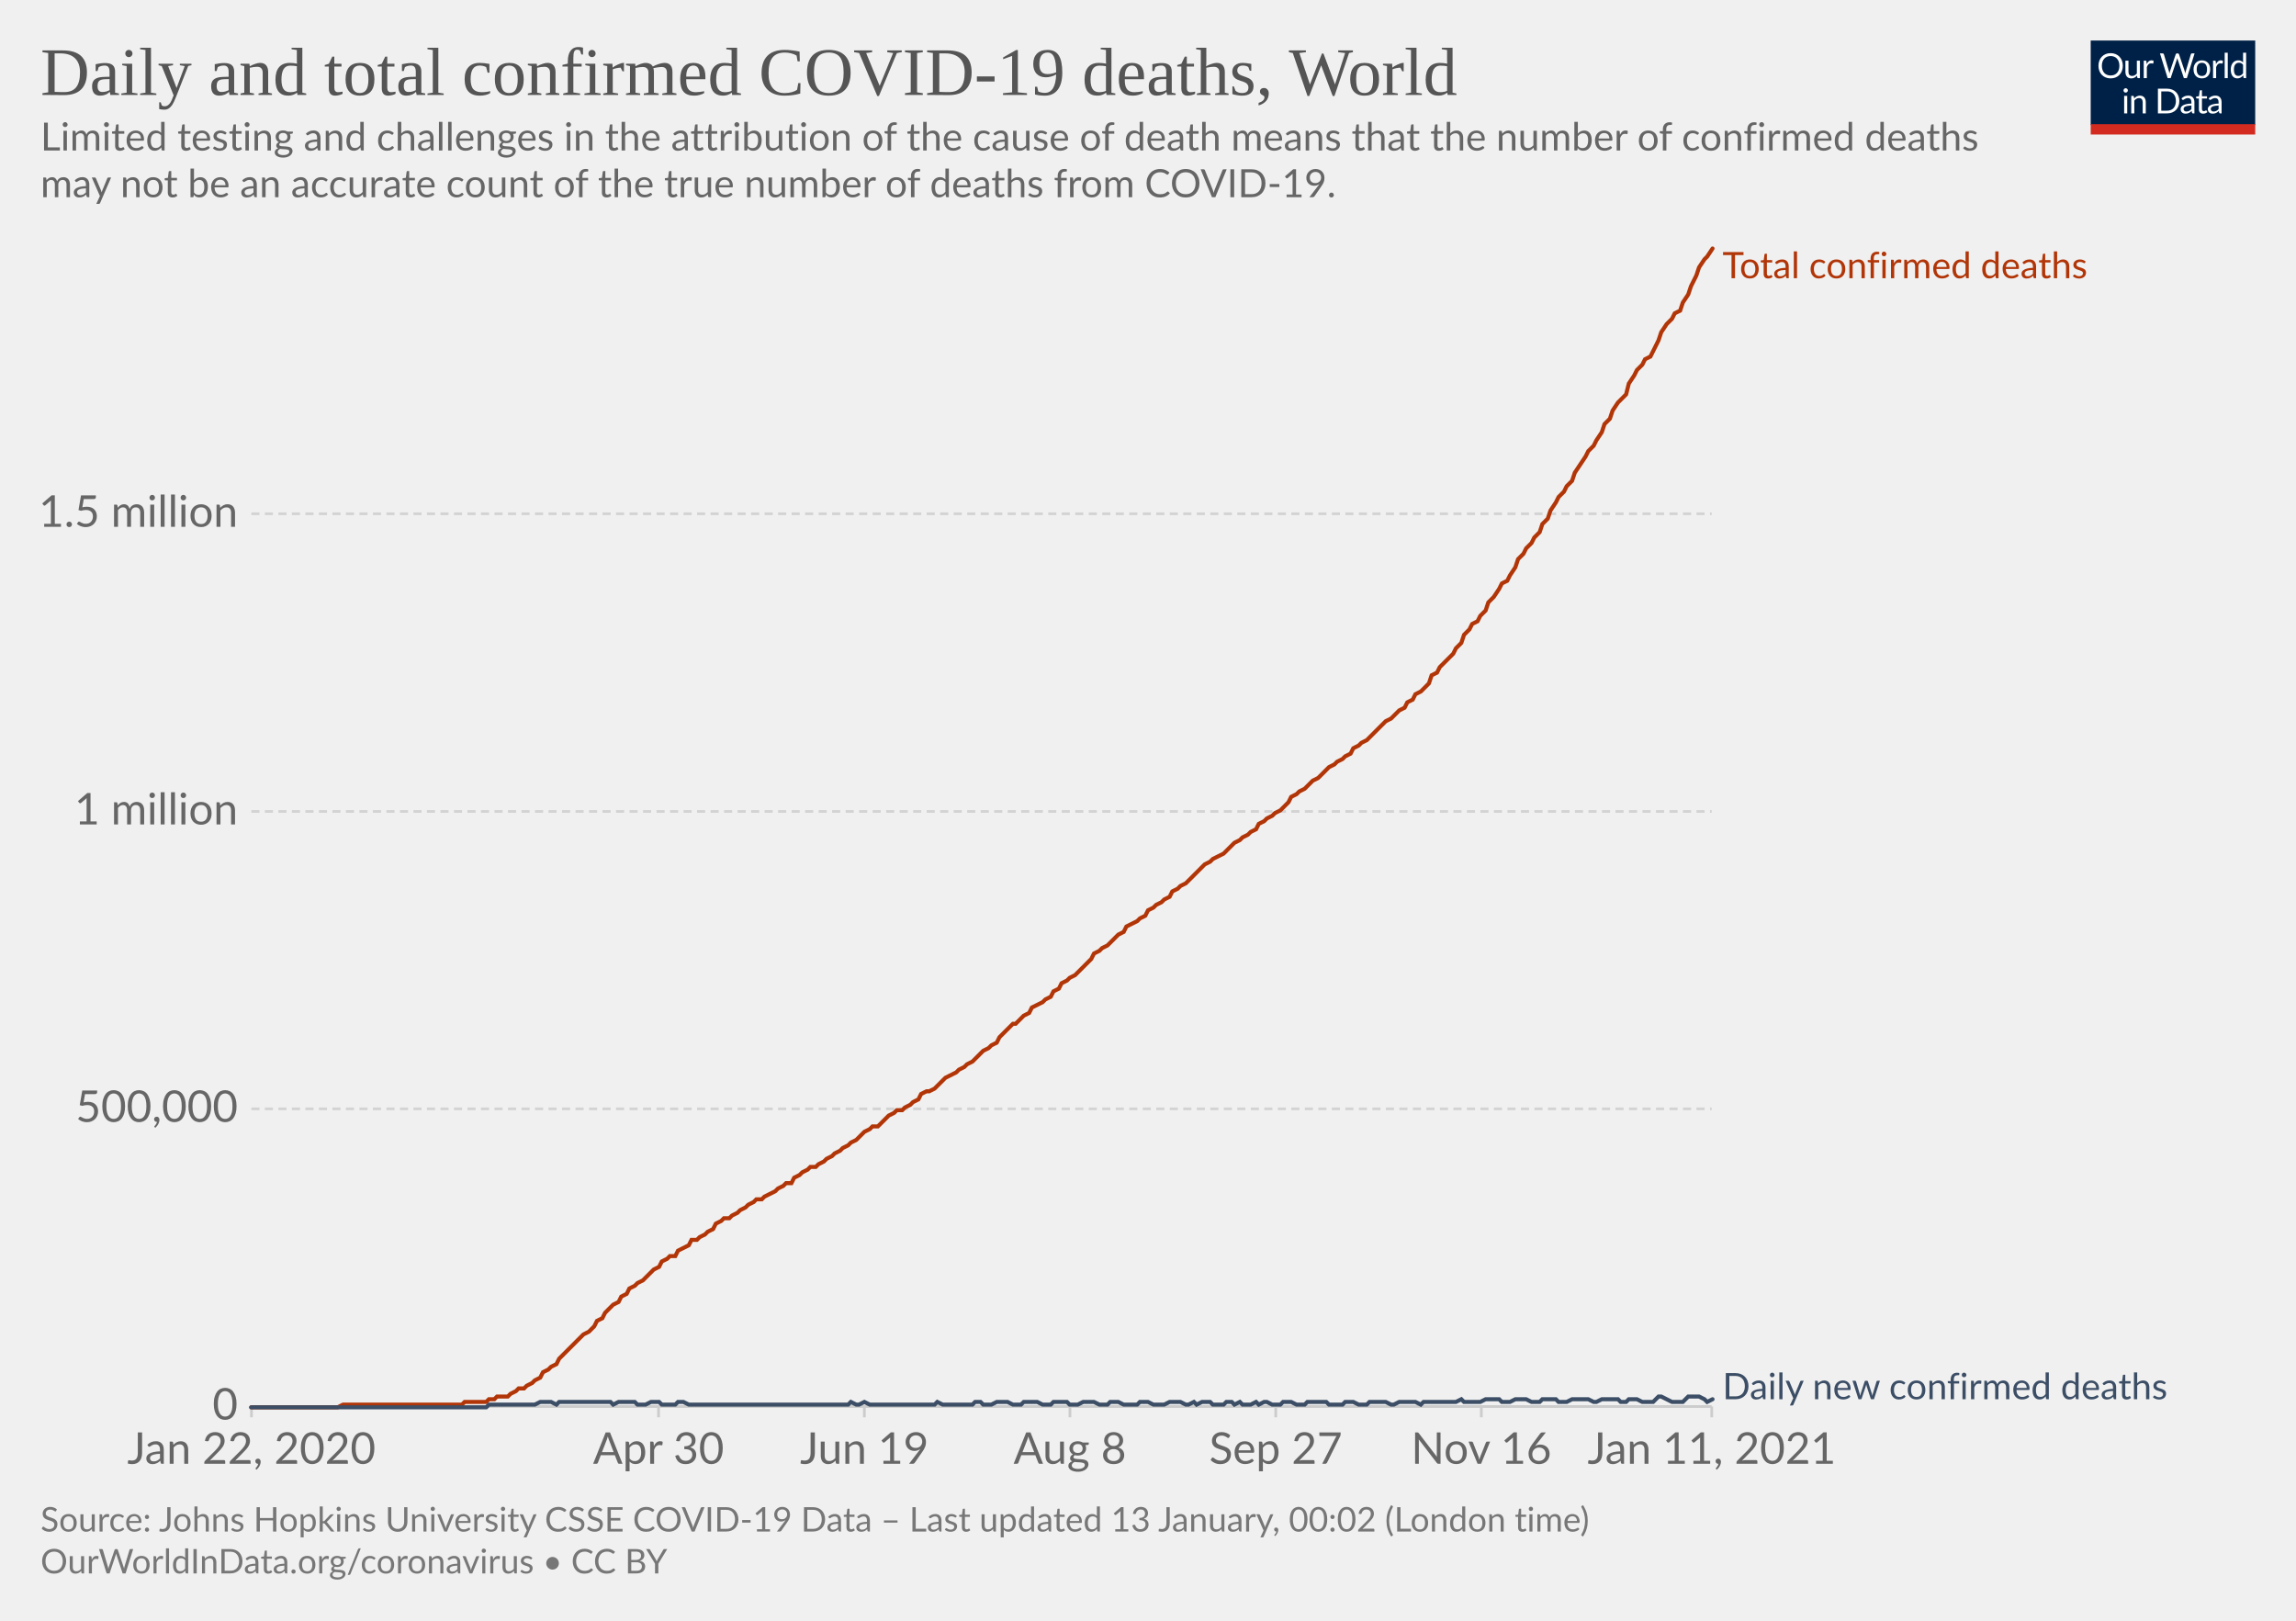
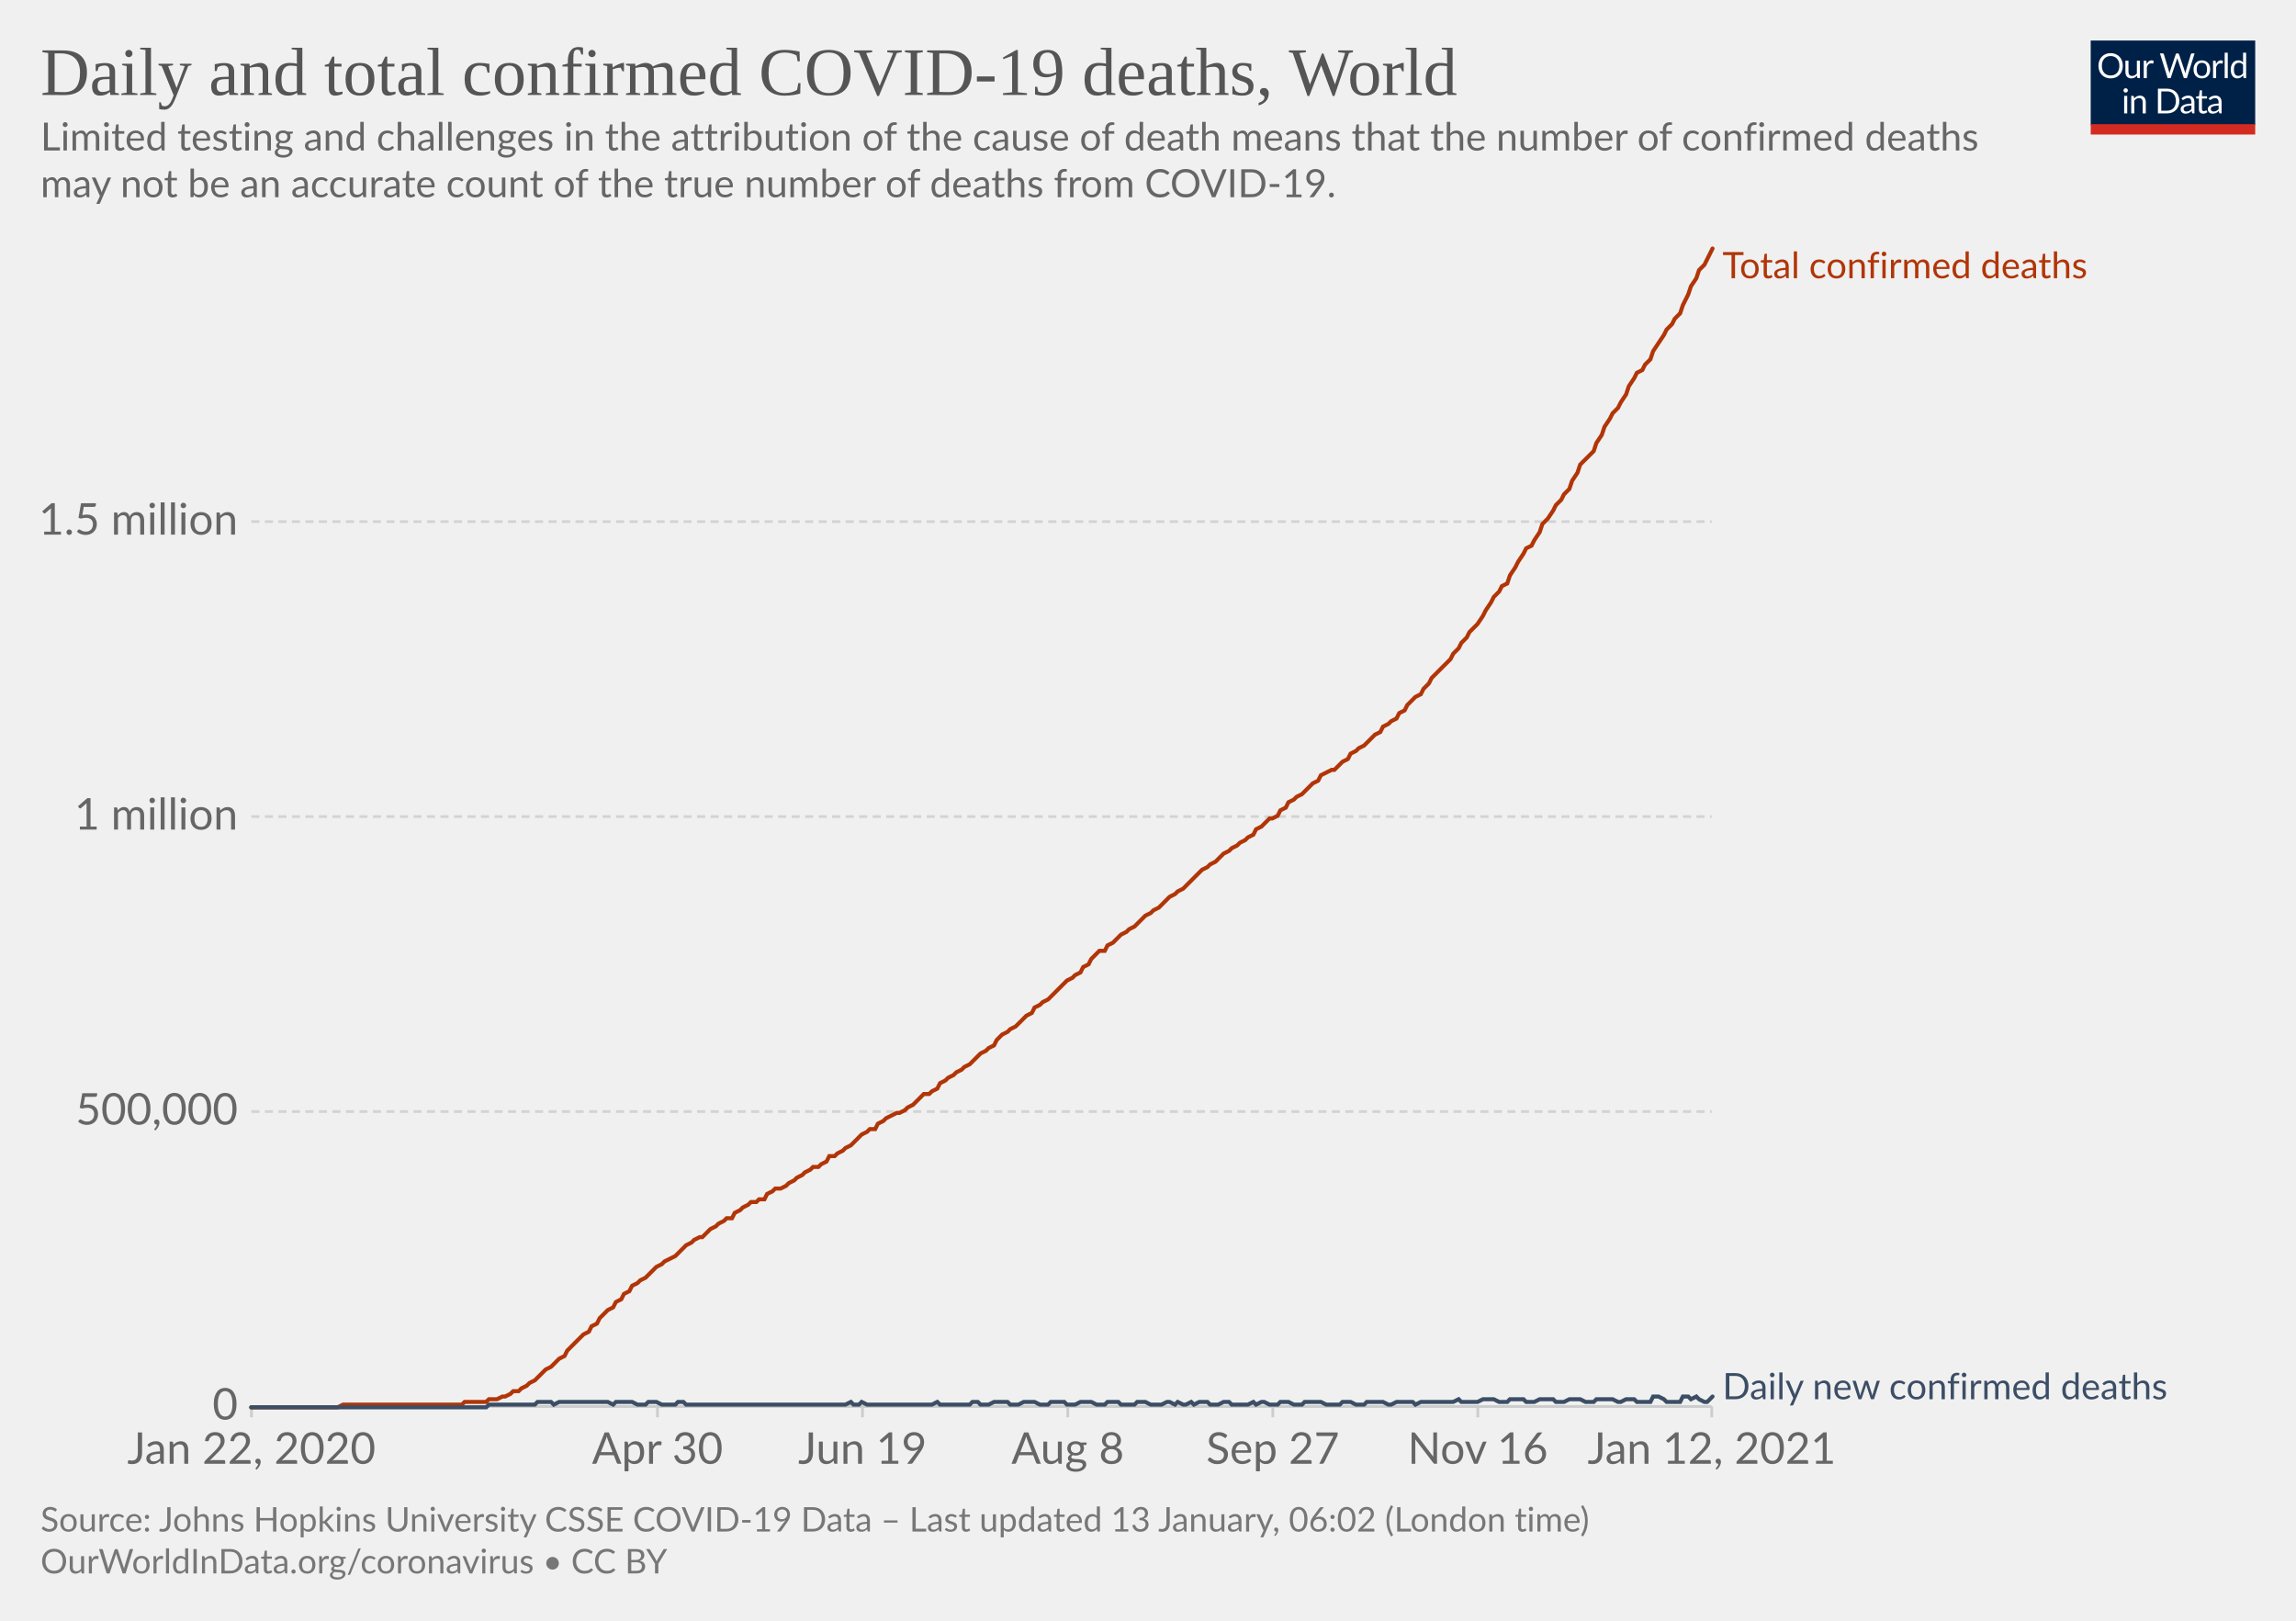
<svg xmlns="http://www.w3.org/2000/svg" version="1.1" style="background-color:#fff;-webkit-font-smoothing:antialiased" width="850" height="600" viewBox="0 0 850 600" font-family="Lato,'Helvetica Neue',Helvetica,Arial,sans-serif" font-size="18" text-rendering="optimizeLegibility">
  <g class="HeaderView">
    <g transform="matrix(.29 0 0 .29 774 15)">
      <svg width="210" height="120" viewBox="0 0 210 120" fill="none">
        <g clip-path="url(#clip0)">
          <path d="M0 0h210v107.89H0V0z" fill="#002147" />
          <path d="M40.98 32.25c0 2.36-.38 4.53-1.12 6.51a14.26 14.26 0 01-8.1 8.4c-1.9.78-4.02 1.17-6.34 1.17a16.6 16.6 0 01-6.33-1.17 14.31 14.31 0 01-8.08-8.4 18.29 18.29 0 01-1.12-6.51c0-2.36.38-4.53 1.12-6.5.75-1.97 1.8-3.67 3.17-5.1a14.32 14.32 0 014.9-3.34c1.92-.8 4.03-1.19 6.34-1.19 2.32 0 4.43.4 6.34 1.19 1.92.8 3.56 1.9 4.93 3.34a14.87 14.87 0 013.17 5.1 18.1 18.1 0 011.12 6.5zm-4.38 0c0-1.94-.26-3.68-.8-5.22a10.91 10.91 0 00-2.24-3.89 9.68 9.68 0 00-3.52-2.46 11.95 11.95 0 00-4.62-.86c-1.68 0-3.21.28-4.6.86a9.88 9.88 0 00-3.54 2.46 10.91 10.91 0 00-2.24 3.9c-.53 1.53-.8 3.27-.8 5.2 0 1.94.27 3.68.8 5.22a11.17 11.17 0 002.24 3.9 10.01 10.01 0 003.55 2.44c1.38.56 2.9.83 4.6.83s3.24-.27 4.61-.83a9.8 9.8 0 003.52-2.44 11.17 11.17 0 002.25-3.9c.53-1.54.8-3.28.8-5.21zm26.22-6.54V48H60.5c-.56 0-.9-.27-1.05-.81l-.31-2.4a12.45 12.45 0 01-3.26 2.6c-1.2.64-2.58.96-4.13.96-1.22 0-2.3-.2-3.24-.6a6.52 6.52 0 01-2.33-1.7 7.37 7.37 0 01-1.43-2.67c-.3-1.04-.46-2.2-.46-3.45V25.7h3.91v14.22c0 1.68.38 2.99 1.15 3.91.77.93 1.96 1.39 3.54 1.39 1.16 0 2.24-.27 3.23-.82a10.42 10.42 0 002.8-2.28V25.7h3.91zm8.61 4.47a9.94 9.94 0 012.6-3.56 5.64 5.64 0 013.76-1.3c.47 0 .92.05 1.34.15.44.1.83.27 1.17.49l-.3 2.92c-.09.37-.3.55-.66.55-.2 0-.5-.04-.9-.13a6.21 6.21 0 00-3.24.18 4.23 4.23 0 00-1.47.92c-.42.4-.81.9-1.17 1.5-.33.58-.64 1.26-.92 2.02V48H67.7V25.71h2.25c.42 0 .72.08.88.25.16.16.27.44.33.83l.26 3.39zm61.16-13.7L122.75 48h-3.82l-7.99-24.05a21.95 21.95 0 01-.42-1.58 38.36 38.36 0 01-.44 1.58L102.05 48h-3.83L88.4 16.47h3.54c.38 0 .7.1.95.29.26.2.43.43.5.73l6.52 21.9.28 1.28.29 1.46.3-1.46.38-1.27 7.41-21.91c.1-.25.26-.48.51-.69.27-.22.58-.33.95-.33h1.23c.38 0 .69.1.92.29a1.77 1.77 0 01.53.73l7.4 21.9a28.4 28.4 0 01.68 2.62 29.52 29.52 0 01.52-2.61l6.54-21.91a1.31 1.31 0 01.48-.7c.27-.21.58-.32.95-.32h3.32zm9.35 8.88c1.63 0 3.1.27 4.4.82a9.43 9.43 0 015.46 5.94c.5 1.4.74 2.98.74 4.73 0 1.76-.25 3.34-.74 4.75a9.43 9.43 0 01-5.46 5.92c-1.3.52-2.77.79-4.4.79-1.64 0-3.12-.27-4.44-.8a9.42 9.42 0 01-3.35-2.3c-.92-1-1.63-2.2-2.13-3.61-.49-1.41-.73-3-.73-4.75s.24-3.33.73-4.73c.5-1.43 1.2-2.64 2.13-3.63a9.4 9.4 0 013.35-2.31c1.32-.55 2.8-.82 4.44-.82zm0 19.89c2.2 0 3.84-.73 4.93-2.2 1.08-1.48 1.63-3.54 1.63-6.18 0-2.66-.55-4.72-1.63-6.2-1.09-1.49-2.73-2.23-4.93-2.23-1.12 0-2.09.2-2.93.57a5.71 5.71 0 00-2.06 1.65 7.5 7.5 0 00-1.24 2.67c-.26 1.04-.4 2.22-.4 3.54 0 2.64.55 4.7 1.64 6.18 1.1 1.47 2.76 2.2 4.99 2.2zm17.97-15.07a9.94 9.94 0 012.6-3.56 5.64 5.64 0 013.76-1.3c.47 0 .91.05 1.34.15.44.1.83.27 1.16.49l-.28 2.92c-.09.37-.31.55-.66.55-.2 0-.5-.04-.9-.13a6.2 6.2 0 00-3.24.18 4.23 4.23 0 00-1.47.92c-.43.4-.82.9-1.17 1.5a13.1 13.1 0 00-.92 2.02V48h-3.94V25.71h2.24c.43 0 .72.08.88.25.17.16.28.44.33.83l.27 3.39zm15.04-14.59V48h-3.92V15.6h3.92zm19.55 15.43a6.22 6.22 0 00-2.38-2.05 6.7 6.7 0 00-2.86-.6c-2.07 0-3.66.75-4.77 2.23-1.12 1.48-1.68 3.6-1.68 6.33 0 1.46.13 2.7.38 3.74a7.29 7.29 0 001.1 2.56 4.35 4.35 0 001.78 1.45c.7.3 1.5.46 2.4.46 1.29 0 2.41-.3 3.36-.88a9.6 9.6 0 002.67-2.49V31.02zm3.91-15.43V48h-2.33c-.56 0-.9-.27-1.06-.81l-.35-2.71a12.13 12.13 0 01-3.25 2.77 8.28 8.28 0 01-4.23 1.06 7.31 7.31 0 01-6.14-2.9c-.73-.96-1.3-2.15-1.69-3.57a18.35 18.35 0 01.07-9.48 11.29 11.29 0 011.89-3.7 8.7 8.7 0 017.06-3.34 7.96 7.96 0 016.12 2.62V15.59h3.91zM46.61 70.71V93H42.7V70.71h3.91zm.84-7c0 .39-.08.75-.24 1.09a2.81 2.81 0 01-1.52 1.47 2.67 2.67 0 01-2.16 0 2.9 2.9 0 01-1.45-1.47 2.67 2.67 0 010-2.16c.15-.35.35-.65.6-.9.25-.27.53-.47.85-.62a2.67 2.67 0 012.16 0c.35.15.65.35.9.62.27.25.47.55.62.9.16.34.24.7.24 1.08zm7.97 10.24c.49-.54 1-1.04 1.54-1.48a9.85 9.85 0 013.66-1.84 8.96 8.96 0 015.43.35c.94.4 1.72.97 2.33 1.71a7.36 7.36 0 011.43 2.67c.32 1.04.49 2.19.49 3.45V93h-3.94V78.81c0-1.69-.4-3-1.17-3.92-.76-.93-1.93-1.4-3.5-1.4a6.6 6.6 0 00-3.25.83c-1 .56-1.92 1.31-2.77 2.27V93h-3.94V70.71h2.35c.56 0 .9.28 1.04.82l.3 2.42zm57.7 3.3c0 2.36-.37 4.5-1.11 6.44a14.3 14.3 0 01-3.17 4.98 14.1 14.1 0 01-4.93 3.2c-1.9.76-4.02 1.13-6.33 1.13H85.8V61.47h11.77c2.31 0 4.42.39 6.33 1.15a13.8 13.8 0 018.1 8.18 17.75 17.75 0 011.12 6.45zm-4.37 0c0-1.94-.26-3.67-.8-5.2a10.94 10.94 0 00-2.23-3.87 9.57 9.57 0 00-3.53-2.42 12.23 12.23 0 00-4.61-.83h-7.5v24.62h7.5c1.7 0 3.24-.28 4.61-.84a9.7 9.7 0 003.53-2.4 10.94 10.94 0 002.24-3.87c.53-1.53.8-3.26.8-5.2zm19.8 5.72c-1.8.06-3.34.2-4.62.44-1.26.22-2.3.51-3.1.88-.8.36-1.37.8-1.74 1.3-.35.5-.53 1.05-.53 1.67 0 .58.1 1.1.3 1.52a3 3 0 00.76 1.05c.34.27.73.46 1.17.6a6.13 6.13 0 001.45.17 7.28 7.28 0 003.5-.81 11.95 11.95 0 002.82-2.2v-4.62zm-12.65-9.11a12.73 12.73 0 013.98-2.66c1.43-.59 3-.88 4.73-.88 1.25 0 2.36.2 3.33.61a6.81 6.81 0 013.94 4.38c.33 1.04.5 2.19.5 3.43V93h-1.74a1.8 1.8 0 01-.88-.18c-.2-.13-.36-.38-.48-.74l-.44-2.12-1.72 1.46a9.48 9.48 0 01-3.74 1.7c-.69.15-1.46.23-2.3.23-.87 0-1.69-.12-2.45-.35a5.34 5.34 0 01-3.34-2.93 6.64 6.64 0 01-.49-2.64c0-.88.25-1.72.73-2.53a6.33 6.33 0 012.35-2.17c1.09-.63 2.5-1.15 4.25-1.54 1.75-.41 3.89-.65 6.42-.7v-1.75c0-1.73-.37-3.03-1.12-3.91-.75-.9-1.84-1.34-3.28-1.34-.97 0-1.78.12-2.44.37-.64.23-1.2.5-1.7.81l-1.23.82c-.33.23-.67.35-1 .35-.27 0-.5-.07-.69-.2a2.1 2.1 0 01-.48-.53l-.7-1.25zm27.67 19.5c-1.76 0-3.12-.5-4.07-1.48-.94-.98-1.41-2.4-1.41-4.25V74h-2.68a.9.9 0 01-.6-.2c-.16-.14-.24-.36-.24-.66v-1.56l3.65-.46.9-6.89a.9.9 0 01.29-.52.88.88 0 01.62-.22H142v7.67h6.44V74H142v13.38c0 .94.22 1.63.68 2.09.45.45 1.04.68 1.76.68a3.21 3.21 0 001.85-.53l.55-.35c.16-.12.3-.18.41-.18.2 0 .4.13.55.38l1.15 1.87a7.45 7.45 0 01-2.44 1.5 8.53 8.53 0 01-2.95.52zm19.68-10.4c-1.8.07-3.34.21-4.62.45-1.26.22-2.3.51-3.1.88-.8.36-1.37.8-1.74 1.3-.35.5-.53 1.05-.53 1.67 0 .58.1 1.1.3 1.52a2.9 2.9 0 00.76 1.05c.34.27.73.46 1.17.6a6.13 6.13 0 001.45.17 7.3 7.3 0 003.5-.81 12.04 12.04 0 002.82-2.2v-4.62zm-12.65-9.1a12.72 12.72 0 013.99-2.66c1.42-.59 3-.88 4.72-.88 1.25 0 2.36.2 3.33.61a6.81 6.81 0 013.94 4.38c.33 1.04.5 2.19.5 3.43V93h-1.74a1.8 1.8 0 01-.88-.18c-.2-.13-.36-.38-.48-.74l-.44-2.12-1.72 1.46a9.48 9.48 0 01-3.74 1.7c-.69.15-1.46.23-2.3.23-.87 0-1.69-.12-2.45-.35a5.33 5.33 0 01-3.34-2.93 6.62 6.62 0 01-.49-2.64c0-.88.25-1.72.73-2.53a6.33 6.33 0 012.35-2.17c1.09-.63 2.5-1.15 4.25-1.54a31.2 31.2 0 016.42-.7v-1.75c0-1.73-.37-3.03-1.12-3.91-.75-.9-1.84-1.34-3.28-1.34-.97 0-1.78.12-2.44.37-.64.23-1.2.5-1.7.81l-1.22.82c-.34.23-.68.35-1.02.35-.26 0-.49-.07-.68-.2a1.88 1.88 0 01-.48-.53l-.7-1.25zM40.98 32.25c0 2.36-.38 4.53-1.12 6.51a14.26 14.26 0 01-8.1 8.4c-1.9.78-4.02 1.17-6.34 1.17a16.6 16.6 0 01-6.33-1.17 14.31 14.31 0 01-8.08-8.4 18.29 18.29 0 01-1.12-6.51c0-2.36.38-4.53 1.12-6.5.75-1.97 1.8-3.67 3.17-5.1a14.32 14.32 0 014.9-3.34c1.92-.8 4.03-1.19 6.34-1.19 2.32 0 4.43.4 6.34 1.19 1.92.8 3.56 1.9 4.93 3.34a14.87 14.87 0 013.17 5.1 18.1 18.1 0 011.12 6.5zm-4.38 0c0-1.94-.26-3.68-.8-5.22a10.91 10.91 0 00-2.24-3.89 9.68 9.68 0 00-3.52-2.46 11.95 11.95 0 00-4.62-.86c-1.68 0-3.21.28-4.6.86a9.88 9.88 0 00-3.54 2.46 10.91 10.91 0 00-2.24 3.9c-.53 1.53-.8 3.27-.8 5.2 0 1.94.27 3.68.8 5.22a11.17 11.17 0 002.24 3.9 10.01 10.01 0 003.55 2.44c1.38.56 2.9.83 4.6.83s3.24-.27 4.61-.83a9.8 9.8 0 003.52-2.44 11.17 11.17 0 002.25-3.9c.53-1.54.8-3.28.8-5.21zm26.22-6.54V48H60.5c-.56 0-.9-.27-1.05-.81l-.31-2.4a12.45 12.45 0 01-3.26 2.6c-1.2.64-2.58.96-4.13.96-1.22 0-2.3-.2-3.24-.6a6.52 6.52 0 01-2.33-1.7 7.37 7.37 0 01-1.43-2.67c-.3-1.04-.46-2.2-.46-3.45V25.7h3.91v14.22c0 1.68.38 2.99 1.15 3.91.77.93 1.96 1.39 3.54 1.39 1.16 0 2.24-.27 3.23-.82a10.42 10.42 0 002.8-2.28V25.7h3.91zm8.61 4.47a9.94 9.94 0 012.6-3.56 5.64 5.64 0 013.76-1.3c.47 0 .92.05 1.34.15.44.1.83.27 1.17.49l-.3 2.92c-.09.37-.3.55-.66.55-.2 0-.5-.04-.9-.13a6.21 6.21 0 00-3.24.18 4.23 4.23 0 00-1.47.92c-.42.4-.81.9-1.17 1.5-.33.58-.64 1.26-.92 2.02V48H67.7V25.71h2.25c.42 0 .72.08.88.25.16.16.27.44.33.83l.26 3.39zm61.16-13.7L122.75 48h-3.82l-7.99-24.05a21.95 21.95 0 01-.42-1.58 38.36 38.36 0 01-.44 1.58L102.05 48h-3.83L88.4 16.47h3.54c.38 0 .7.1.95.29.26.2.43.43.5.73l6.52 21.9.28 1.28.29 1.46.3-1.46.38-1.27 7.41-21.91c.1-.25.26-.48.51-.69.27-.22.58-.33.95-.33h1.23c.38 0 .69.1.92.29a1.77 1.77 0 01.53.73l7.4 21.9a28.4 28.4 0 01.68 2.62 29.52 29.52 0 01.52-2.61l6.54-21.91a1.31 1.31 0 01.48-.7c.27-.21.58-.32.95-.32h3.32zm9.35 8.88c1.63 0 3.1.27 4.4.82a9.43 9.43 0 015.46 5.94c.5 1.4.74 2.98.74 4.73 0 1.76-.25 3.34-.74 4.75a9.43 9.43 0 01-5.46 5.92c-1.3.52-2.77.79-4.4.79-1.64 0-3.12-.27-4.44-.8a9.42 9.42 0 01-3.35-2.3c-.92-1-1.63-2.2-2.13-3.61-.49-1.41-.73-3-.73-4.75s.24-3.33.73-4.73c.5-1.43 1.2-2.64 2.13-3.63a9.4 9.4 0 013.35-2.31c1.32-.55 2.8-.82 4.44-.82zm0 19.89c2.2 0 3.84-.73 4.93-2.2 1.08-1.48 1.63-3.54 1.63-6.18 0-2.66-.55-4.72-1.63-6.2-1.09-1.49-2.73-2.23-4.93-2.23-1.12 0-2.09.2-2.93.57a5.71 5.71 0 00-2.06 1.65 7.5 7.5 0 00-1.24 2.67c-.26 1.04-.4 2.22-.4 3.54 0 2.64.55 4.7 1.64 6.18 1.1 1.47 2.76 2.2 4.99 2.2zm17.97-15.07a9.94 9.94 0 012.6-3.56 5.64 5.64 0 013.76-1.3c.47 0 .91.05 1.34.15.44.1.83.27 1.16.49l-.28 2.92c-.09.37-.31.55-.66.55-.2 0-.5-.04-.9-.13a6.2 6.2 0 00-3.24.18 4.23 4.23 0 00-1.47.92c-.43.4-.82.9-1.17 1.5a13.1 13.1 0 00-.92 2.02V48h-3.94V25.71h2.24c.43 0 .72.08.88.25.17.16.28.44.33.83l.27 3.39zm15.04-14.59V48h-3.92V15.6h3.92zm19.55 15.43a6.22 6.22 0 00-2.38-2.05 6.7 6.7 0 00-2.86-.6c-2.07 0-3.66.75-4.77 2.23-1.12 1.48-1.68 3.6-1.68 6.33 0 1.46.13 2.7.38 3.74a7.29 7.29 0 001.1 2.56 4.35 4.35 0 001.78 1.45c.7.3 1.5.46 2.4.46 1.29 0 2.41-.3 3.36-.88a9.6 9.6 0 002.67-2.49V31.02zm3.91-15.43V48h-2.33c-.56 0-.9-.27-1.06-.81l-.35-2.71a12.13 12.13 0 01-3.25 2.77 8.28 8.28 0 01-4.23 1.06 7.31 7.31 0 01-6.14-2.9c-.73-.96-1.3-2.15-1.69-3.57a18.35 18.35 0 01.07-9.48 11.29 11.29 0 011.89-3.7 8.7 8.7 0 017.06-3.34 7.96 7.96 0 016.12 2.62V15.59h3.91zM46.61 70.71V93H42.7V70.71h3.91zm.84-7c0 .39-.08.75-.24 1.09a2.81 2.81 0 01-1.52 1.47 2.67 2.67 0 01-2.16 0 2.9 2.9 0 01-1.45-1.47 2.67 2.67 0 010-2.16c.15-.35.35-.65.6-.9.25-.27.53-.47.85-.62a2.67 2.67 0 012.16 0c.35.15.65.35.9.62.27.25.47.55.62.9.16.34.24.7.24 1.08zm7.97 10.24c.49-.54 1-1.04 1.54-1.48a9.85 9.85 0 013.66-1.84 8.96 8.96 0 015.43.35c.94.4 1.72.97 2.33 1.71a7.36 7.36 0 011.43 2.67c.32 1.04.49 2.19.49 3.45V93h-3.94V78.81c0-1.69-.4-3-1.17-3.92-.76-.93-1.93-1.4-3.5-1.4a6.6 6.6 0 00-3.25.83c-1 .56-1.92 1.31-2.77 2.27V93h-3.94V70.71h2.35c.56 0 .9.28 1.04.82l.3 2.42zm57.7 3.3c0 2.36-.37 4.5-1.11 6.44a14.3 14.3 0 01-3.17 4.98 14.1 14.1 0 01-4.93 3.2c-1.9.76-4.02 1.13-6.33 1.13H85.8V61.47h11.77c2.31 0 4.42.39 6.33 1.15a13.8 13.8 0 018.1 8.18 17.75 17.75 0 011.12 6.45zm-4.37 0c0-1.94-.26-3.67-.8-5.2a10.94 10.94 0 00-2.23-3.87 9.57 9.57 0 00-3.53-2.42 12.23 12.23 0 00-4.61-.83h-7.5v24.62h7.5c1.7 0 3.24-.28 4.61-.84a9.7 9.7 0 003.53-2.4 10.94 10.94 0 002.24-3.87c.53-1.53.8-3.26.8-5.2zm19.8 5.72c-1.8.06-3.34.2-4.62.44-1.26.22-2.3.51-3.1.88-.8.36-1.37.8-1.74 1.3-.35.5-.53 1.05-.53 1.67 0 .58.1 1.1.3 1.52a3 3 0 00.76 1.05c.34.27.73.46 1.17.6a6.13 6.13 0 001.45.17 7.28 7.28 0 003.5-.81 11.95 11.95 0 002.82-2.2v-4.62zm-12.65-9.11a12.73 12.73 0 013.98-2.66c1.43-.59 3-.88 4.73-.88 1.25 0 2.36.2 3.33.61a6.81 6.81 0 013.94 4.38c.33 1.04.5 2.19.5 3.43V93h-1.74a1.8 1.8 0 01-.88-.18c-.2-.13-.36-.38-.48-.74l-.44-2.12-1.72 1.46a9.48 9.48 0 01-3.74 1.7c-.69.15-1.46.23-2.3.23-.87 0-1.69-.12-2.45-.35a5.34 5.34 0 01-3.34-2.93 6.64 6.64 0 01-.49-2.64c0-.88.25-1.72.73-2.53a6.33 6.33 0 012.35-2.17c1.09-.63 2.5-1.15 4.25-1.54 1.75-.41 3.89-.65 6.42-.7v-1.75c0-1.73-.37-3.03-1.12-3.91-.75-.9-1.84-1.34-3.28-1.34-.97 0-1.78.12-2.44.37-.64.23-1.2.5-1.7.81l-1.23.82c-.33.23-.67.35-1 .35-.27 0-.5-.07-.69-.2a2.1 2.1 0 01-.48-.53l-.7-1.25zm27.67 19.5c-1.76 0-3.12-.5-4.07-1.48-.94-.98-1.41-2.4-1.41-4.25V74h-2.68a.9.9 0 01-.6-.2c-.16-.14-.24-.36-.24-.66v-1.56l3.65-.46.9-6.89a.9.9 0 01.29-.52.88.88 0 01.62-.22H142v7.67h6.44V74H142v13.38c0 .94.22 1.63.68 2.09.45.45 1.04.68 1.76.68a3.21 3.21 0 001.85-.53l.55-.35c.16-.12.3-.18.41-.18.2 0 .4.13.55.38l1.15 1.87a7.45 7.45 0 01-2.44 1.5 8.53 8.53 0 01-2.95.52zm19.68-10.4c-1.8.07-3.34.21-4.62.45-1.26.22-2.3.51-3.1.88-.8.36-1.37.8-1.74 1.3-.35.5-.53 1.05-.53 1.67 0 .58.1 1.1.3 1.52a2.9 2.9 0 00.76 1.05c.34.27.73.46 1.17.6a6.13 6.13 0 001.45.17 7.3 7.3 0 003.5-.81 12.04 12.04 0 002.82-2.2v-4.62zm-12.65-9.1a12.72 12.72 0 013.99-2.66c1.42-.59 3-.88 4.72-.88 1.25 0 2.36.2 3.33.61a6.81 6.81 0 013.94 4.38c.33 1.04.5 2.19.5 3.43V93h-1.74a1.8 1.8 0 01-.88-.18c-.2-.13-.36-.38-.48-.74l-.44-2.12-1.72 1.46a9.48 9.48 0 01-3.74 1.7c-.69.15-1.46.23-2.3.23-.87 0-1.69-.12-2.45-.35a5.33 5.33 0 01-3.34-2.93 6.62 6.62 0 01-.49-2.64c0-.88.25-1.72.73-2.53a6.33 6.33 0 012.35-2.17c1.09-.63 2.5-1.15 4.25-1.54a31.2 31.2 0 016.42-.7v-1.75c0-1.73-.37-3.03-1.12-3.91-.75-.9-1.84-1.34-3.28-1.34-.97 0-1.78.12-2.44.37-.64.23-1.2.5-1.7.81l-1.22.82c-.34.23-.68.35-1.02.35-.26 0-.49-.07-.68-.2a1.88 1.88 0 01-.48-.53l-.7-1.25zM40.98 32.25c0 2.36-.38 4.53-1.12 6.51a14.26 14.26 0 01-8.1 8.4c-1.9.78-4.02 1.17-6.34 1.17a16.6 16.6 0 01-6.33-1.17 14.31 14.31 0 01-8.08-8.4 18.29 18.29 0 01-1.12-6.51c0-2.36.38-4.53 1.12-6.5.75-1.97 1.8-3.67 3.17-5.1a14.32 14.32 0 014.9-3.34c1.92-.8 4.03-1.19 6.34-1.19 2.32 0 4.43.4 6.34 1.19 1.92.8 3.56 1.9 4.93 3.34a14.87 14.87 0 013.17 5.1 18.1 18.1 0 011.12 6.5zm-4.38 0c0-1.94-.26-3.68-.8-5.22a10.91 10.91 0 00-2.24-3.89 9.68 9.68 0 00-3.52-2.46 11.95 11.95 0 00-4.62-.86c-1.68 0-3.21.28-4.6.86a9.88 9.88 0 00-3.54 2.46 10.91 10.91 0 00-2.24 3.9c-.53 1.53-.8 3.27-.8 5.2 0 1.94.27 3.68.8 5.22a11.17 11.17 0 002.24 3.9 10.01 10.01 0 003.55 2.44c1.38.56 2.9.83 4.6.83s3.24-.27 4.61-.83a9.8 9.8 0 003.52-2.44 11.17 11.17 0 002.25-3.9c.53-1.54.8-3.28.8-5.21zm26.22-6.54V48H60.5c-.56 0-.9-.27-1.05-.81l-.31-2.4a12.45 12.45 0 01-3.26 2.6c-1.2.64-2.58.96-4.13.96-1.22 0-2.3-.2-3.24-.6a6.52 6.52 0 01-2.33-1.7 7.37 7.37 0 01-1.43-2.67c-.3-1.04-.46-2.2-.46-3.45V25.7h3.91v14.22c0 1.68.38 2.99 1.15 3.91.77.93 1.96 1.39 3.54 1.39 1.16 0 2.24-.27 3.23-.82a10.42 10.42 0 002.8-2.28V25.7h3.91zm8.61 4.47a9.94 9.94 0 012.6-3.56 5.64 5.64 0 013.76-1.3c.47 0 .92.05 1.34.15.44.1.83.27 1.17.49l-.3 2.92c-.09.37-.3.55-.66.55-.2 0-.5-.04-.9-.13a6.21 6.21 0 00-3.24.18 4.23 4.23 0 00-1.47.92c-.42.4-.81.9-1.17 1.5-.33.58-.64 1.26-.92 2.02V48H67.7V25.71h2.25c.42 0 .72.08.88.25.16.16.27.44.33.83l.26 3.39zm61.16-13.7L122.75 48h-3.82l-7.99-24.05a21.95 21.95 0 01-.42-1.58 38.36 38.36 0 01-.44 1.58L102.05 48h-3.83L88.4 16.47h3.54c.38 0 .7.1.95.29.26.2.43.43.5.73l6.52 21.9.28 1.28.29 1.46.3-1.46.38-1.27 7.41-21.91c.1-.25.26-.48.51-.69.27-.22.58-.33.95-.33h1.23c.38 0 .69.1.92.29a1.77 1.77 0 01.53.73l7.4 21.9a28.4 28.4 0 01.68 2.62 29.52 29.52 0 01.52-2.61l6.54-21.91a1.31 1.31 0 01.48-.7c.27-.21.58-.32.95-.32h3.32zm9.35 8.88c1.63 0 3.1.27 4.4.82a9.43 9.43 0 015.46 5.94c.5 1.4.74 2.98.74 4.73 0 1.76-.25 3.34-.74 4.75a9.43 9.43 0 01-5.46 5.92c-1.3.52-2.77.79-4.4.79-1.64 0-3.12-.27-4.44-.8a9.42 9.42 0 01-3.35-2.3c-.92-1-1.63-2.2-2.13-3.61-.49-1.41-.73-3-.73-4.75s.24-3.33.73-4.73c.5-1.43 1.2-2.64 2.13-3.63a9.4 9.4 0 013.35-2.31c1.32-.55 2.8-.82 4.44-.82zm0 19.89c2.2 0 3.84-.73 4.93-2.2 1.08-1.48 1.63-3.54 1.63-6.18 0-2.66-.55-4.72-1.63-6.2-1.09-1.49-2.73-2.23-4.93-2.23-1.12 0-2.09.2-2.93.57a5.71 5.71 0 00-2.06 1.65 7.5 7.5 0 00-1.24 2.67c-.26 1.04-.4 2.22-.4 3.54 0 2.64.55 4.7 1.64 6.18 1.1 1.47 2.76 2.2 4.99 2.2zm17.97-15.07a9.94 9.94 0 012.6-3.56 5.64 5.64 0 013.76-1.3c.47 0 .91.05 1.34.15.44.1.83.27 1.16.49l-.28 2.92c-.09.37-.31.55-.66.55-.2 0-.5-.04-.9-.13a6.2 6.2 0 00-3.24.18 4.23 4.23 0 00-1.47.92c-.43.4-.82.9-1.17 1.5a13.1 13.1 0 00-.92 2.02V48h-3.94V25.71h2.24c.43 0 .72.08.88.25.17.16.28.44.33.83l.27 3.39zm15.04-14.59V48h-3.92V15.6h3.92zm19.55 15.43a6.22 6.22 0 00-2.38-2.05 6.7 6.7 0 00-2.86-.6c-2.07 0-3.66.75-4.77 2.23-1.12 1.48-1.68 3.6-1.68 6.33 0 1.46.13 2.7.38 3.74a7.29 7.29 0 001.1 2.56 4.35 4.35 0 001.78 1.45c.7.3 1.5.46 2.4.46 1.29 0 2.41-.3 3.36-.88a9.6 9.6 0 002.67-2.49V31.02zm3.91-15.43V48h-2.33c-.56 0-.9-.27-1.06-.81l-.35-2.71a12.13 12.13 0 01-3.25 2.77 8.28 8.28 0 01-4.23 1.06 7.31 7.31 0 01-6.14-2.9c-.73-.96-1.3-2.15-1.69-3.57a18.35 18.35 0 01.07-9.48 11.29 11.29 0 011.89-3.7 8.7 8.7 0 017.06-3.34 7.96 7.96 0 016.12 2.62V15.59h3.91zM46.61 70.71V93H42.7V70.71h3.91zm.84-7c0 .39-.08.75-.24 1.09a2.81 2.81 0 01-1.52 1.47 2.67 2.67 0 01-2.16 0 2.9 2.9 0 01-1.45-1.47 2.67 2.67 0 010-2.16c.15-.35.35-.65.6-.9.25-.27.53-.47.85-.62a2.67 2.67 0 012.16 0c.35.15.65.35.9.62.27.25.47.55.62.9.16.34.24.7.24 1.08zm7.97 10.24c.49-.54 1-1.04 1.54-1.48a9.85 9.85 0 013.66-1.84 8.96 8.96 0 015.43.35c.94.4 1.72.97 2.33 1.71a7.36 7.36 0 011.43 2.67c.32 1.04.49 2.19.49 3.45V93h-3.94V78.81c0-1.69-.4-3-1.17-3.92-.76-.93-1.93-1.4-3.5-1.4a6.6 6.6 0 00-3.25.83c-1 .56-1.92 1.31-2.77 2.27V93h-3.94V70.71h2.35c.56 0 .9.28 1.04.82l.3 2.42zm57.7 3.3c0 2.36-.37 4.5-1.11 6.44a14.3 14.3 0 01-3.17 4.98 14.1 14.1 0 01-4.93 3.2c-1.9.76-4.02 1.13-6.33 1.13H85.8V61.47h11.77c2.31 0 4.42.39 6.33 1.15a13.8 13.8 0 018.1 8.18 17.75 17.75 0 011.12 6.45zm-4.37 0c0-1.94-.26-3.67-.8-5.2a10.94 10.94 0 00-2.23-3.87 9.57 9.57 0 00-3.53-2.42 12.23 12.23 0 00-4.61-.83h-7.5v24.62h7.5c1.7 0 3.24-.28 4.61-.84a9.7 9.7 0 003.53-2.4 10.94 10.94 0 002.24-3.87c.53-1.53.8-3.26.8-5.2zm19.8 5.72c-1.8.06-3.34.2-4.62.44-1.26.22-2.3.51-3.1.88-.8.36-1.37.8-1.74 1.3-.35.5-.53 1.05-.53 1.67 0 .58.1 1.1.3 1.52a3 3 0 00.76 1.05c.34.27.73.46 1.17.6a6.13 6.13 0 001.45.17 7.28 7.28 0 003.5-.81 11.95 11.95 0 002.82-2.2v-4.62zm-12.65-9.11a12.73 12.73 0 013.98-2.66c1.43-.59 3-.88 4.73-.88 1.25 0 2.36.2 3.33.61a6.81 6.81 0 013.94 4.38c.33 1.04.5 2.19.5 3.43V93h-1.74a1.8 1.8 0 01-.88-.18c-.2-.13-.36-.38-.48-.74l-.44-2.12-1.72 1.46a9.48 9.48 0 01-3.74 1.7c-.69.15-1.46.23-2.3.23-.87 0-1.69-.12-2.45-.35a5.34 5.34 0 01-3.34-2.93 6.64 6.64 0 01-.49-2.64c0-.88.25-1.72.73-2.53a6.33 6.33 0 012.35-2.17c1.09-.63 2.5-1.15 4.25-1.54 1.75-.41 3.89-.65 6.42-.7v-1.75c0-1.73-.37-3.03-1.12-3.91-.75-.9-1.84-1.34-3.28-1.34-.97 0-1.78.12-2.44.37-.64.23-1.2.5-1.7.81l-1.23.82c-.33.23-.67.35-1 .35-.27 0-.5-.07-.69-.2a2.1 2.1 0 01-.48-.53l-.7-1.25zm27.67 19.5c-1.76 0-3.12-.5-4.07-1.48-.94-.98-1.41-2.4-1.41-4.25V74h-2.68a.9.9 0 01-.6-.2c-.16-.14-.24-.36-.24-.66v-1.56l3.65-.46.9-6.89a.9.9 0 01.29-.52.88.88 0 01.62-.22H142v7.67h6.44V74H142v13.38c0 .94.22 1.63.68 2.09.45.45 1.04.68 1.76.68a3.21 3.21 0 001.85-.53l.55-.35c.16-.12.3-.18.41-.18.2 0 .4.13.55.38l1.15 1.87a7.45 7.45 0 01-2.44 1.5 8.53 8.53 0 01-2.95.52zm19.68-10.4c-1.8.07-3.34.21-4.62.45-1.26.22-2.3.51-3.1.88-.8.36-1.37.8-1.74 1.3-.35.5-.53 1.05-.53 1.67 0 .58.1 1.1.3 1.52a2.9 2.9 0 00.76 1.05c.34.27.73.46 1.17.6a6.13 6.13 0 001.45.17 7.3 7.3 0 003.5-.81 12.04 12.04 0 002.82-2.2v-4.62zm-12.65-9.1a12.72 12.72 0 013.99-2.66c1.42-.59 3-.88 4.72-.88 1.25 0 2.36.2 3.33.61a6.81 6.81 0 013.94 4.38c.33 1.04.5 2.19.5 3.43V93h-1.74a1.8 1.8 0 01-.88-.18c-.2-.13-.36-.38-.48-.74l-.44-2.12-1.72 1.46a9.48 9.48 0 01-3.74 1.7c-.69.15-1.46.23-2.3.23-.87 0-1.69-.12-2.45-.35a5.33 5.33 0 01-3.34-2.93 6.62 6.62 0 01-.49-2.64c0-.88.25-1.72.73-2.53a6.33 6.33 0 012.35-2.17c1.09-.63 2.5-1.15 4.25-1.54a31.2 31.2 0 016.42-.7v-1.75c0-1.73-.37-3.03-1.12-3.91-.75-.9-1.84-1.34-3.28-1.34-.97 0-1.78.12-2.44.37-.64.23-1.2.5-1.7.81l-1.22.82c-.34.23-.68.35-1.02.35-.26 0-.49-.07-.68-.2a1.88 1.88 0 01-.48-.53l-.7-1.25z" fill="#fff" />
          <path fill="#D42B21" d="M0 106.79h210V120H0z" />
        </g>
        <defs>
          <clipPath id="clip0">
            <path fill="#fff" d="M0 0h210v120H0z" />
          </clipPath>
        </defs>
      </svg>
    </g>
    <a href="https://ourworldindata.org/grapher/total-daily-covid-deaths?time=2019-12-31..latest" target="_blank" rel="noopener" font-family="&quot;Playfair Display&quot;,Georgia,&quot;Times New Roman&quot;,serif">
      <text font-size="25.2" x="15" y="35.2" fill="#555">
        <tspan x="15" y="35.16">Daily and total confirmed COVID-19 deaths, World</tspan>
      </text>
    </a>
    <text font-size="14.4" x="15" y="55.7" fill="#666">
      <tspan x="15" y="55.72">Limited testing and challenges in the attribution of the cause of death means that the number of confirmed deaths</tspan>
      <tspan x="15" y="73">may not be an accurate count of the true number of deaths from COVID-19.</tspan>
    </text>
  </g>
  <g class="LineChart">
    <defs>
      <clipPath id="a">
        <path d="M83.06 0h830v899.4h-830z" />
      </clipPath>
    </defs>
    <g class="DualAxisView">
      <g class="HorizontalAxis">
-         <path stroke="#ccc" d="M93.1 520.7v4M243.8 520.7v4M320 520.7v4M396.1 520.7v4M472.3 520.7v4M548.4 520.7v4M633.7 520.7v4" />
+         <path stroke="#ccc" d="M93.1 520.7v4M243.4 520.7v4M319.3 520.7v4M395.3 520.7v4M471.2 520.7v4M547.1 520.7v4M633.7 520.7v4" />
        <text x="93.1" y="541.9" fill="#666" text-anchor="middle" font-size="16.2">Jan 22, 2020</text>
-         <text x="243.8" y="541.9" fill="#666" text-anchor="middle" font-size="16.2">Apr 30</text>
-         <text x="320" y="541.9" fill="#666" text-anchor="middle" font-size="16.2">Jun 19</text>
-         <text x="396.1" y="541.9" fill="#666" text-anchor="middle" font-size="16.2">Aug 8</text>
-         <text x="472.3" y="541.9" fill="#666" text-anchor="middle" font-size="16.2">Sep 27</text>
-         <text x="548.4" y="541.9" fill="#666" text-anchor="middle" font-size="16.2">Nov 16</text>
-         <text x="633.7" y="541.9" fill="#666" text-anchor="middle" font-size="16.2">Jan 11, 2021</text>
+         <text x="243.4" y="541.9" fill="#666" text-anchor="middle" font-size="16.2">Apr 30</text>
+         <text x="319.3" y="541.9" fill="#666" text-anchor="middle" font-size="16.2">Jun 19</text>
+         <text x="395.3" y="541.9" fill="#666" text-anchor="middle" font-size="16.2">Aug 8</text>
+         <text x="471.2" y="541.9" fill="#666" text-anchor="middle" font-size="16.2">Sep 27</text>
+         <text x="547.1" y="541.9" fill="#666" text-anchor="middle" font-size="16.2">Nov 16</text>
+         <text x="633.7" y="541.9" fill="#666" text-anchor="middle" font-size="16.2">Jan 12, 2021</text>
      </g>
      <g class="VerticalAxis" fill="#666" dominant-baseline="middle" text-anchor="end" font-size="16.2">
        <text x="88.06" y="520.7">0</text>
-         <text x="88.06" y="410.5">500,000</text>
-         <text x="88.06" y="300.4">1 million</text>
-         <text x="88.06" y="190.2">1.5 million</text>
+         <text x="88.06" y="411.5">500,000</text>
+         <text x="88.06" y="302.3">1 million</text>
+         <text x="88.06" y="193.1">1.5 million</text>
      </g>
      <g class="AxisGridLines horizontalLines">
        <path stroke="#ccc" d="M93.06 520.7h540.62" />
-         <path stroke="#d3d3d3" stroke-dasharray="3,2" d="M93.06 410.5h540.62M93.06 300.4h540.62M93.06 190.2h540.62" />
+         <path stroke="#d3d3d3" stroke-dasharray="3,2" d="M93.06 411.5h540.62M93.06 302.3h540.62M93.06 193.1h540.62" />
      </g>
    </g>
    <g clip-path="url(#a)">
      <g class="LineLabels" cursor="default">
        <g class="legendMark">
          <text font-size="13.5" x="637.7" y="103" fill="#B13507">
            <tspan x="637.68" y="103">Total confirmed deaths</tspan>
          </text>
        </g>
        <g class="legendMark">
          <text font-size="13.5" x="637.7" y="518" fill="#3C4E66">
            <tspan x="637.68" y="518">Daily new confirmed deaths</tspan>
          </text>
        </g>
      </g>
      <g class="Lines">
        <g class="key-World_0">
-           <path stroke="#B13507" stroke-linecap="round" d="M93 521h32l2-1h44l1-1h8l1-1h2l1-1h4l1-1 2-1 1-1h2l1-1 2-1 1-1 2-1 1-2 2-1 1-1 2-1 1-2 2-2 1-1 2-2 1-1 2-2 1-1 2-1 2-2 1-2 2-1 1-2 2-2 1-1 2-1 1-2 2-1 1-2 2-1 1-1 2-1 1-1 2-2 1-1 2-1 1-2 2-1 1-1h2l1-2 2-1 2-1 1-2h2l1-1 2-1 1-1 2-1 1-2 2-1 1-1h2l1-1 2-1 1-1 2-1 1-1 2-1 1-1h2l1-1 2-1 2-1 1-1 2-1 1-1h2l1-2 2-1 1-1 2-1 1-1h2l1-1 2-1 1-1 2-1 1-1 2-1 1-1 2-1 1-1 2-1 1-1 2-2 2-1 1-1h2l1-1 2-2 1-1 2-1 1-1h2l1-1 2-1 1-1 2-1 1-2 2-1h1l2-1 1-1 2-2 1-1 2-1 2-1 1-1 2-1 1-1 2-1 1-1 2-2 1-1 2-1 1-1 2-1 1-2 2-2 1-1 2-2h1l2-2 1-1 2-1 1-2 2-1 2-1 1-1 2-1 1-2 2-1 1-2 2-1 1-1 2-1 1-1 2-2 1-1 2-2 1-2 2-1 1-1 2-1 1-1 2-2 1-1 2-1 1-2 2-1 2-1 1-1 2-1 1-2 2-1 1-1 2-1 1-1 2-1 1-2 2-1 1-1 2-1 1-1 2-2 1-1 2-2 1-1 2-1 1-1 2-1 2-1 1-1 2-2 1-1 2-1 1-1 2-1 1-1 2-1 1-2 2-1 1-1 2-1 1-1 2-1 1-1 2-2 1-2 2-1 1-1 2-1 1-1 2-2 2-1 1-1 2-2 1-1 2-1 1-1 2-1 1-1 2-1 1-2 2-1 1-1 2-1 1-1 2-2 1-1 2-2 1-1 2-1 1-1 2-2 2-1 1-2 2-1 1-2 2-1 1-1 2-2 1-3 2-1 1-2 2-2 1-1 2-2 1-2 2-2 1-3 2-2 1-2 2-1 1-2 2-2 1-3 2-2 2-3 1-2 2-1 1-2 2-3 1-3 2-2 1-2 2-2 1-2 2-2 1-3 2-2 1-3 2-3 1-2 2-2 1-2 2-2 1-3 2-3 2-3 1-2 2-2 1-2 2-3 1-3 2-2 1-3 2-3 1-1 2-2 1-4 2-3 1-2 2-2 1-2 2-1 1-2 2-4 1-3 2-3 2-2 1-2 2-1 1-3 2-3 1-3 2-4 1-3 2-3 1-1 2-3" fill="none" stroke-width="1.5" />
+           <path stroke="#B13507" stroke-linecap="round" d="M93 521h32l2-1h44l1-1h8l1-1h3l2-1h1l2-1 1-1h2l1-1 2-1 1-1 2-1 1-1 2-2 1-1 2-1 1-1 2-2 2-1 1-2 2-2 1-1 2-2 1-1 2-1 1-2 2-1 1-2 2-2 1-1 2-1 1-2 2-1 1-2 2-1 1-2 2-1 1-1 2-1 1-1 2-2 1-1 2-1 1-1 2-1 2-1 1-1 2-2 1-1 2-1 1-1 2-1h1l2-2 1-1 2-1 1-1 2-1 1-1h2l1-2 2-1 1-1 2-1 1-1h2l1-1h2l1-2 2-1 1-1h2l2-1 1-1 2-1 1-1 2-1 1-1 2-1 1-1h2l1-1 2-1 1-2h2l1-1 2-1 1-1 2-1 1-1 2-2 1-1 2-1 1-1h2l1-2 2-1 1-1 2-1 2-1h1l2-1 1-1 2-1 1-1 2-2 1-1h2l1-1 2-1 1-2 2-1 1-1 2-1 1-1 2-1 1-1 2-1 1-1 2-2 1-1 2-1 1-1 2-1 1-2 2-2 2-1 1-1 2-1 1-1 2-2 1-1 2-1 1-2 2-1 1-1 2-1 1-1 2-2 1-1 2-2 1-1 2-1 1-1 2-1 1-2 2-1 1-2 2-2 1-1h2l1-2 2-1 2-2 1-1 2-1 1-1 2-1 1-1 2-2 1-1 2-1 1-1 2-1 1-1 2-2 1-1 2-1 1-1 2-1 1-1 2-2 1-1 2-2 1-1 2-1 1-1 2-1 1-1 2-2 2-1 1-1 2-1 1-1 2-1 1-1 2-1 1-2 2-1 1-1 2-2h1l2-1 1-2 2-1 1-2 2-1 1-1 2-1 1-1 2-2 1-1 2-1 1-2 2-1 2-1h1l2-2 1-1 2-1 1-2 2-1 1-1 2-1 1-1 2-2 1-1 2-1 1-2 2-1 1-1 2-1 1-2 2-1 1-2 2-2 1-1 2-1 1-2 2-2 1-2 2-2 2-2 1-1 2-2 1-2 2-2 1-2 2-2 1-2 2-2 1-1 2-3 1-2 2-3 1-2 2-2 1-2 2-1 1-3 2-3 1-2 2-3 1-2 2-1 1-2 2-3 1-3 2-2 2-3 1-2 2-2 1-2 2-2 1-3 2-3 1-3 2-2 1-1 2-2 1-3 2-3 1-3 2-3 1-2 2-2 1-2 2-3 1-3 2-3 1-2 2-1 1-2 2-2 1-3 2-3 2-3 1-2 2-2 1-2 2-2 1-3 2-4 1-3 2-3 1-3 2-2 1-2 2-4" fill="none" stroke-width="1.5" />
        </g>
        <g class="key-World_1">
-           <path stroke="#3C4E66" stroke-linecap="round" d="M93 521h87l1-1h17l2-1h4l2 1 1-1h19l1 1 2-1h6l1 1h3l2-1h3l1 1h5l1-1h2l2 1h59l1-1 2 1h1l2-1 2 1h24l1-1 2 1h11l1-1h2l1 1h3l2-1h4l2 1h3l1-1h5l2 1h3l1-1h5l1 1h3l2-1h4l2 1h3l1-1h3l2 1h5l1-1h3l2 1h4l2-1h4l2 1h1l2-1 1 1 2-1h3l1 1h4l1-1h2l1 1 2-1 1 1h3l2-1 1 1 2-1h1l2 1h3l1-1h3l2 1h3l1-1h7l1 1h5l1-1h3l2 1h3l1-1h6l2 1h1l2-1h6l2 1 1-1h12l2-1 1 1h6l2-1h5l1 1h3l2-1h4l2 1h3l1-1h5l1 1h3l2-1h6l2 1h1l2-1h6l1 1h2l1-1h3l2 1h4l2-2h1l2 1 2 1h4l2-2h4l2 1 1 1 2-1" fill="none" stroke-width="1.5" />
+           <path stroke="#3C4E66" stroke-linecap="round" d="M93 521h87l1-1h17l1-1h5l1 1 2-1h18l2 1 1-1h6l2 1h3l1-1h3l2 1h5l1-1h2l1 1h59l2-1 1 1h2l1-1 2 1h24l2-1 1 1h11l1-1h2l1 1h3l2-1h5l1 1h3l2-1h4l2 1h3l1-1h5l1 1h3l2-1h4l2 1h3l1-1h4l1 1h5l1-1h3l2 1h4l2-1h1l2 1 1-1 2 1h1l2-1 1 1 2-1h3l1 1h3l2-1h2l1 1h6l2-1 1 1 2-1h1l2 1h3l1-1h3l2 1h3l1-1h6l2 1h5l1-1h3l2 1h3l1-1h6l2 1h1l2-1h6l1 1 2-1h12l2-1 1 1h6l2-1h4l2 1h3l1-1h5l1 1h3l2-1h5l1 1h3l2-1h4l2 1h3l1-1h6l2 1h1l2-1h3l1 1h5l1-2h2l2 1 1 1h5l1-2h2l1 1 2-1 1 1 2 1h1l2-2" fill="none" stroke-width="1.5" />
        </g>
      </g>
    </g>
  </g>
  <g class="SourcesFooter" fill="#777">
    <g class="clickable" fill="#777">
      <text font-size="12.6" x="15" y="567">
-         <tspan x="15" y="566.98">Source: Johns Hopkins University CSSE COVID-19 Data – Last updated 13 January, 00:02 (London time)</tspan>
+         <tspan x="15" y="566.98">Source: Johns Hopkins University CSSE COVID-19 Data – Last updated 13 January, 06:02 (London time)</tspan>
      </text>
    </g>
    <text font-size="12.6" x="15" y="582.5">
      <tspan x="15" y="582.48">
        <a target="_blank" href="https://ourworldindata.org/coronavirus" fill="#777">OurWorldInData.org/coronavirus</a> • <a class="cclogo" href="http://creativecommons.org/licenses/by/4.0/deed.en_US" target="_blank" fill="#777">CC BY</a>
      </tspan>
    </text>
  </g>
</svg>
